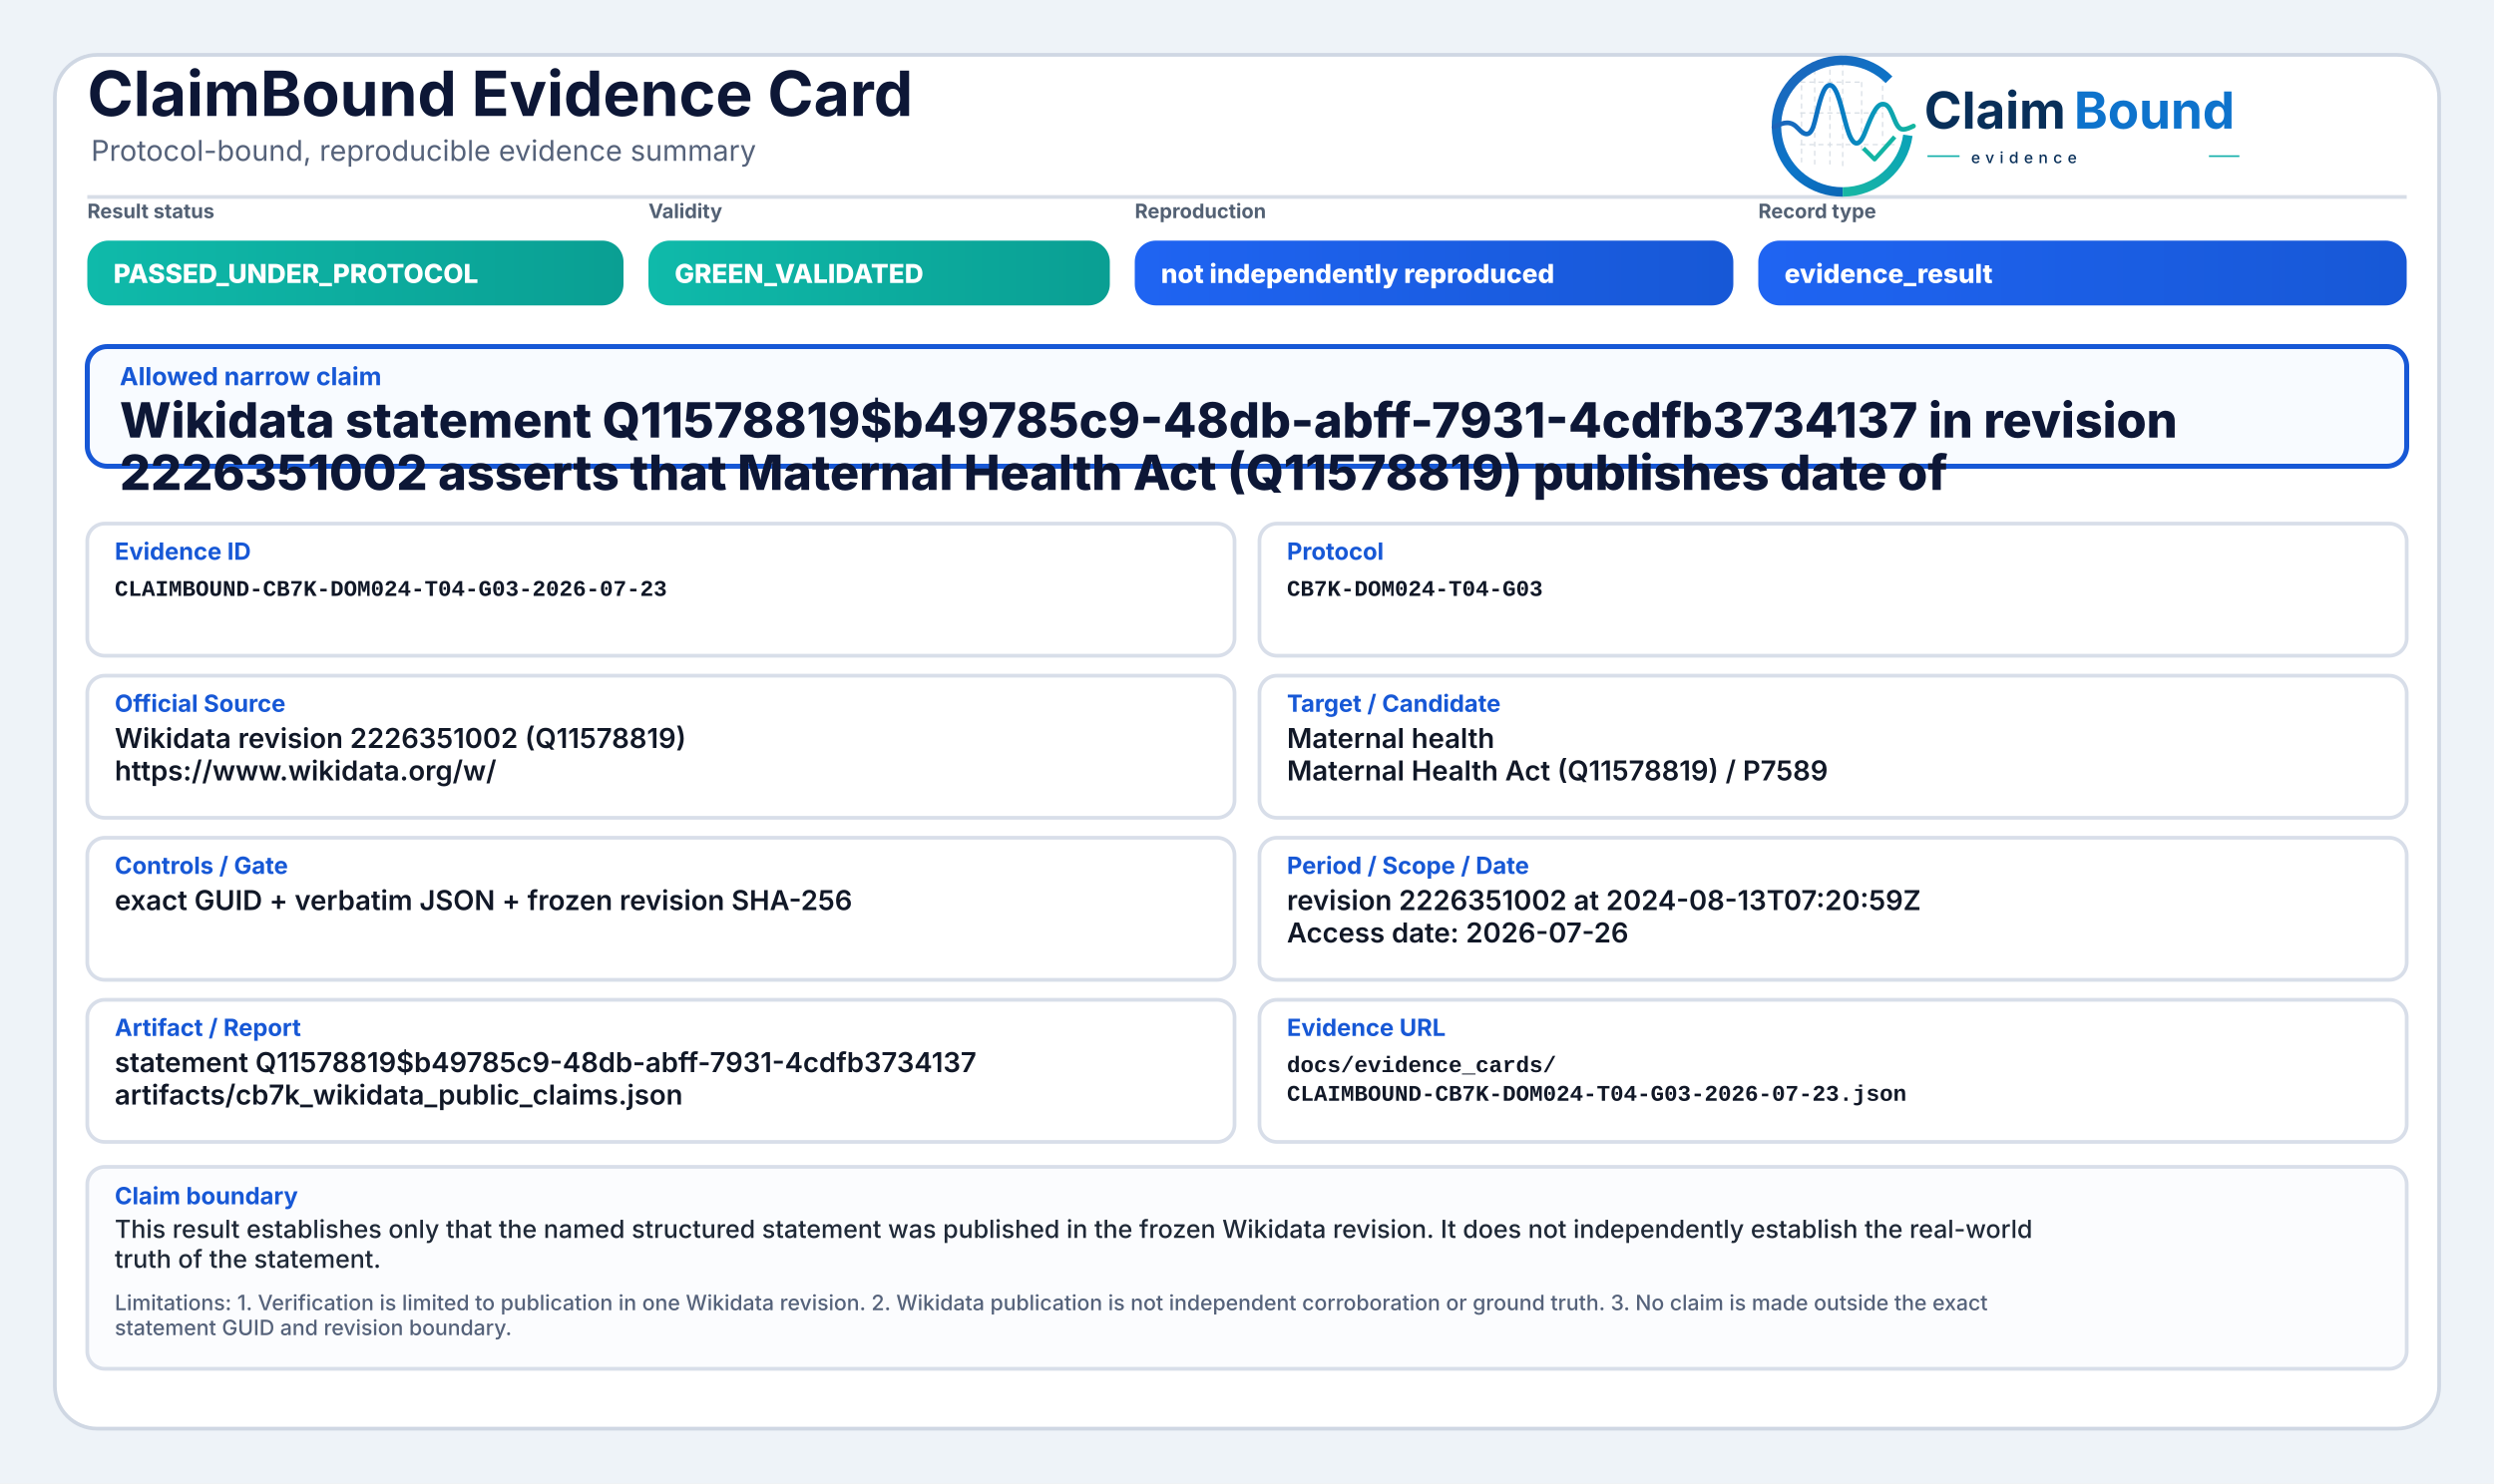
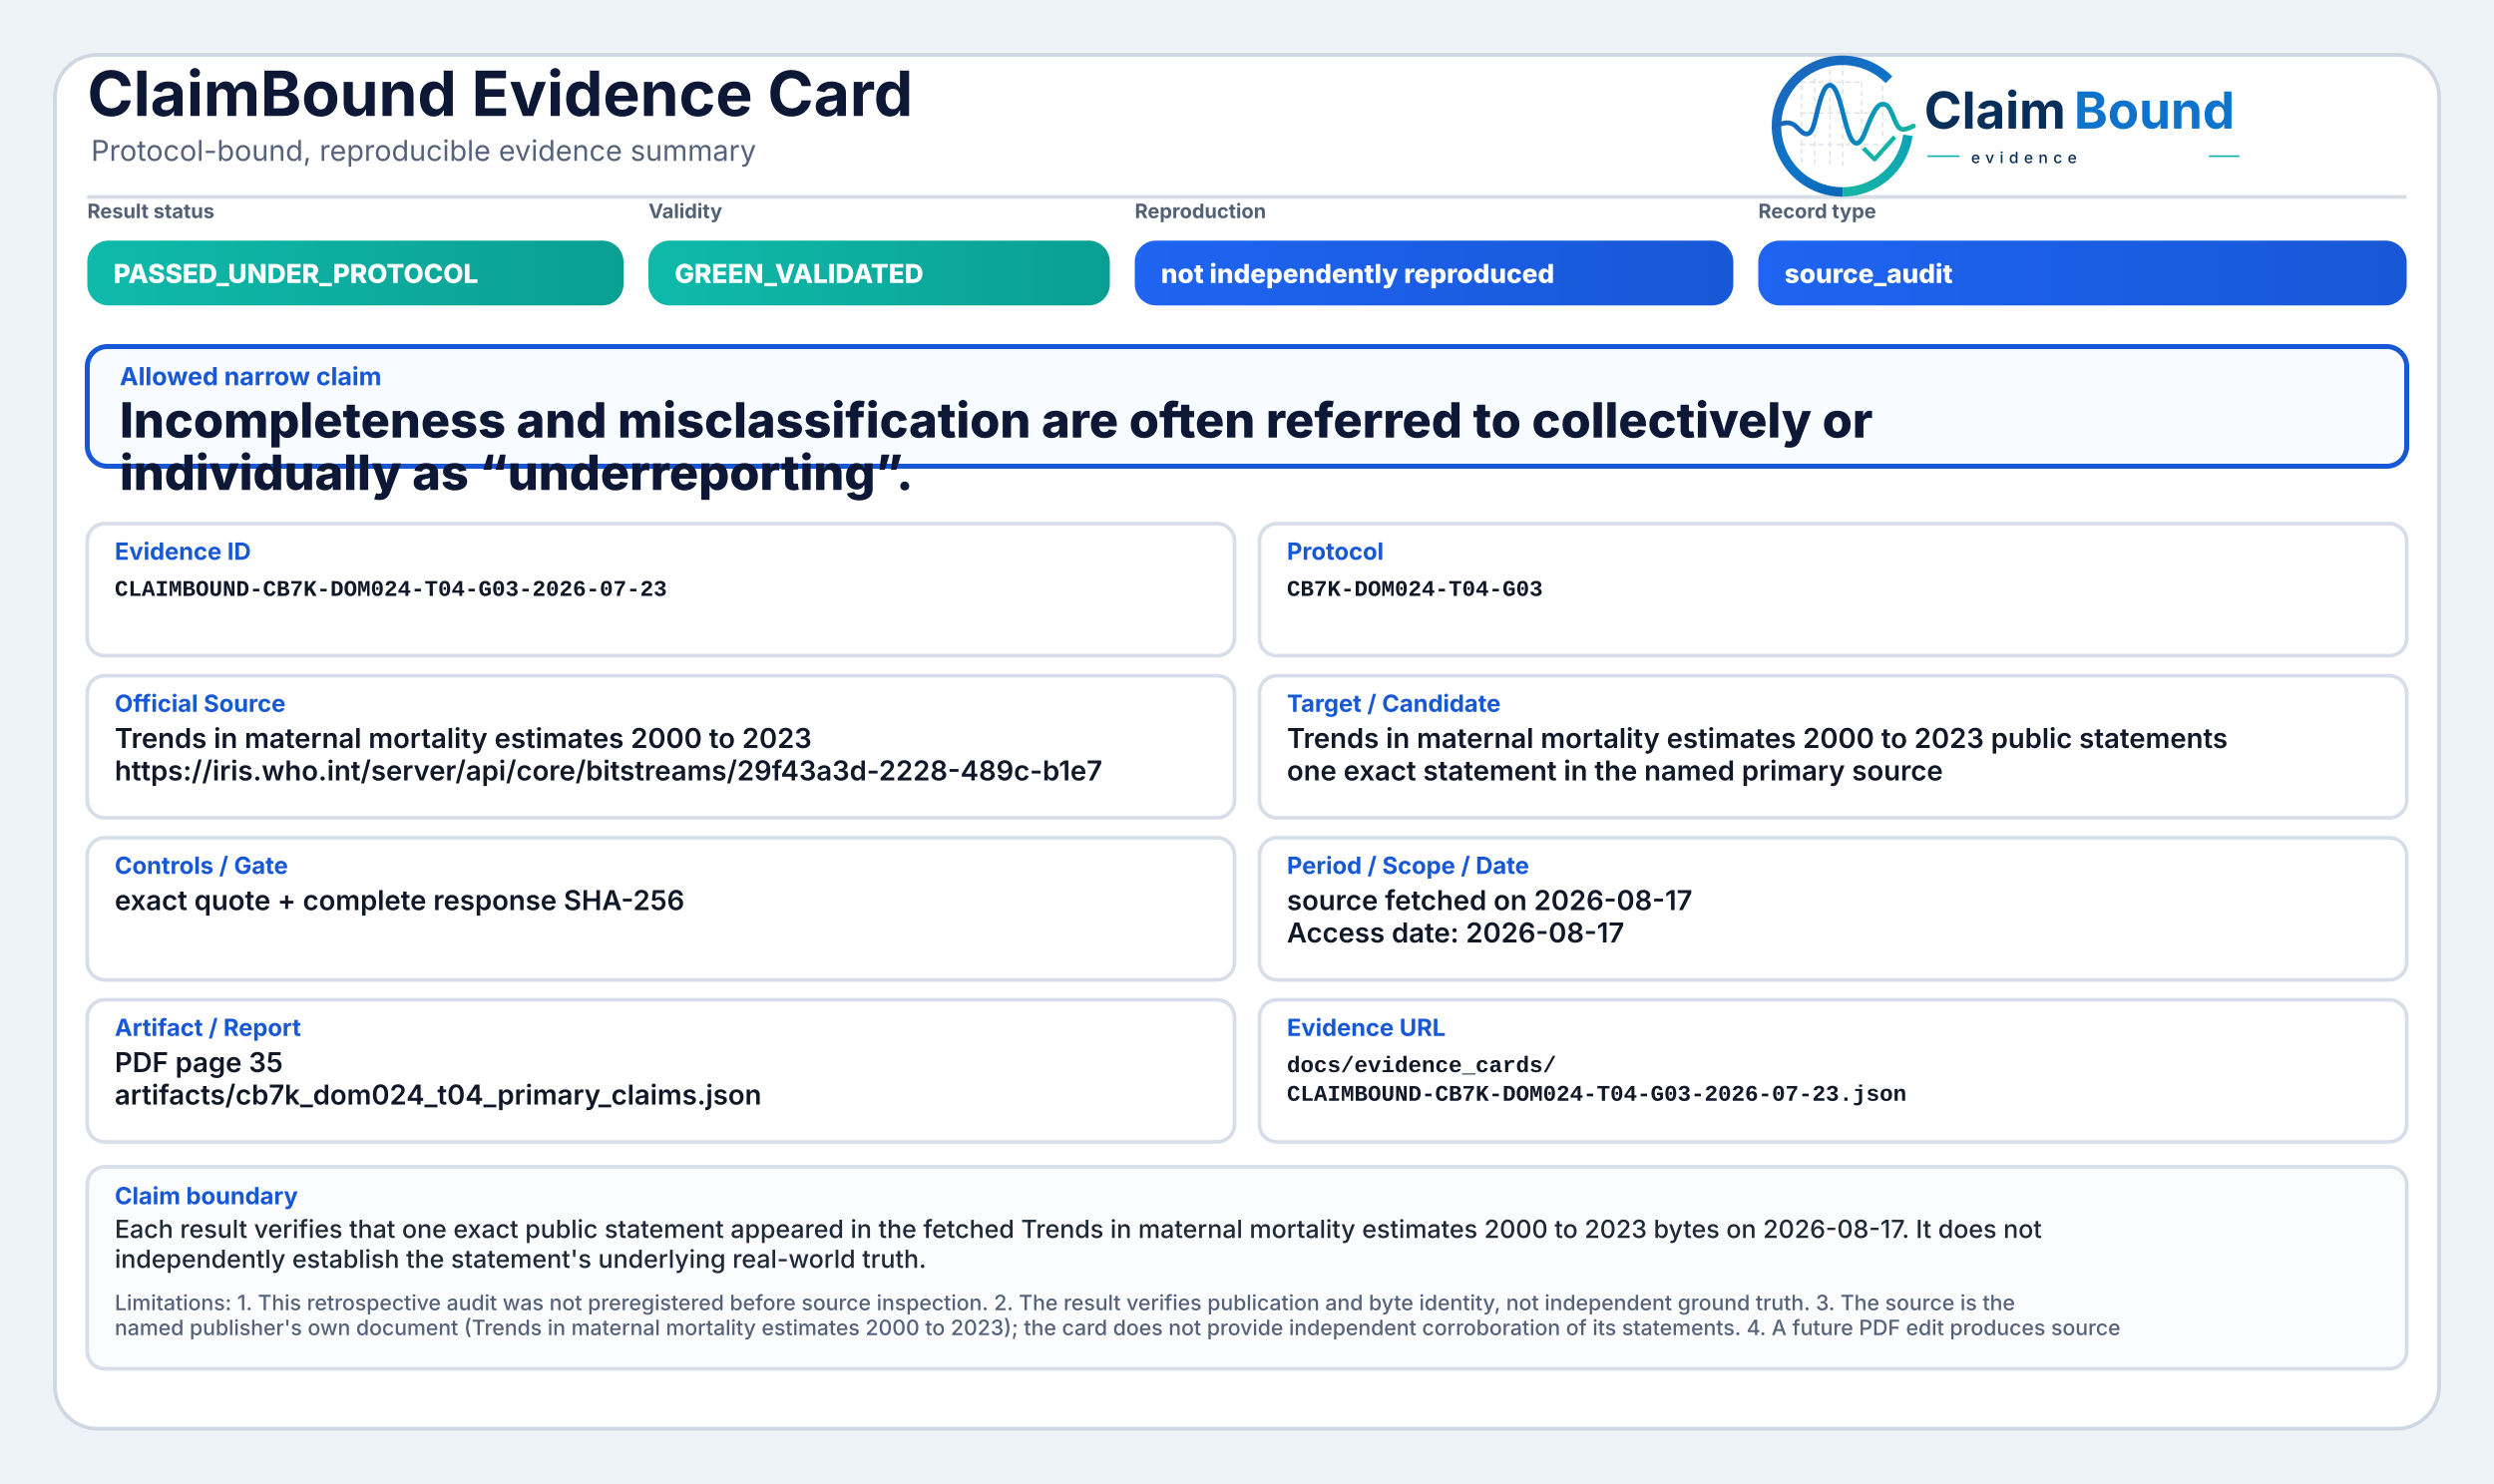
<svg xmlns="http://www.w3.org/2000/svg" width="2000" height="1190" viewBox="0 0 2000 1190" role="img" aria-label="ClaimBound Evidence Card">
  <defs>
    <linearGradient id="greenGrad" x1="0" y1="0" x2="1" y2="0">
      <stop offset="0%" stop-color="#0fbaaa" />
      <stop offset="100%" stop-color="#0a9f93" />
    </linearGradient>
    <linearGradient id="yellowGrad" x1="0" y1="0" x2="1" y2="0">
      <stop offset="0%" stop-color="#fbbf24" />
      <stop offset="100%" stop-color="#d97706" />
    </linearGradient>
    <linearGradient id="amberGrad" x1="0" y1="0" x2="1" y2="0">
      <stop offset="0%" stop-color="#f97316" />
      <stop offset="100%" stop-color="#c2410c" />
    </linearGradient>
    <linearGradient id="redGrad" x1="0" y1="0" x2="1" y2="0">
      <stop offset="0%" stop-color="#ef4444" />
      <stop offset="100%" stop-color="#b91c1c" />
    </linearGradient>
    <linearGradient id="grayGrad" x1="0" y1="0" x2="1" y2="0">
      <stop offset="0%" stop-color="#64748b" />
      <stop offset="100%" stop-color="#475569" />
    </linearGradient>
    <linearGradient id="blueGrad" x1="0" y1="0" x2="1" y2="0">
      <stop offset="0%" stop-color="#1f64f2" />
      <stop offset="100%" stop-color="#1758d6" />
    </linearGradient>
    <linearGradient id="logoRingBlue" x1="73" y1="453" x2="348" y2="793" gradientUnits="userSpaceOnUse">
      <stop offset="0" stop-color="#1E64BA" />
      <stop offset="0.55" stop-color="#0C75C8" />
      <stop offset="1" stop-color="#0A5FAB" />
    </linearGradient>
    <linearGradient id="logoRingTeal" x1="221" y1="792" x2="403" y2="594" gradientUnits="userSpaceOnUse">
      <stop offset="0" stop-color="#18B7A3" />
      <stop offset="1" stop-color="#089EBC" />
    </linearGradient>
    <linearGradient id="logoSignalGradient" x1="61" y1="628" x2="404" y2="628" gradientUnits="userSpaceOnUse">
      <stop offset="0" stop-color="#1E64BA" />
      <stop offset="0.43" stop-color="#0877C4" />
      <stop offset="0.72" stop-color="#0A97BB" />
      <stop offset="1" stop-color="#14B69E" />
    </linearGradient>
  </defs>
  <rect x="0" y="0" width="2000" height="1190" fill="#eef3f8" />
  <rect x="44" y="44" width="1912" height="1102" rx="34" fill="#ffffff" stroke="#cfd7e3" stroke-width="3" />
  <path d="M70 158 H1930" stroke="#d7dde7" stroke-width="3" />
  <text x="70" y="93" font-family="Inter, Segoe UI, Arial, sans-serif" font-size="50" font-weight="750" fill="#0d1736">ClaimBound Evidence Card</text>
  <text x="73" y="129" font-family="Inter, Segoe UI, Arial, sans-serif" font-size="23" font-weight="400" fill="#55627a">Protocol-bound, reproducible evidence summary</text>
  <g aria-label="ClaimBound evidence logo" transform="translate(1415,52) scale(0.33) translate(-40,-478)">
    <g stroke-linecap="butt" stroke-linejoin="round">
      <g stroke="#CBD3DC" stroke-width="3.2" stroke-linecap="round" stroke-dasharray="10 12" opacity="0.72">
        <path d="M130 507V714" />
        <path d="M162 490V719" />
        <path d="M199 491V719" />
        <path d="M230 471V726" />
        <path d="M276 521V690" />
        <path d="M327 508V650" />
        <path d="M128 520H277" />
        <path d="M128 595H327" />
        <path d="M128 672H355" />
      </g>
      <path d="M342.6 514.3A160 160 0 1 0 230 787" fill="none" stroke="url(#logoRingBlue)" stroke-width="23" />
      <path d="M230 787A160 160 0 0 0 388.4 649.3" fill="none" stroke="url(#logoRingTeal)" stroke-width="23" />
      <path d="M63 629.5C87 616.4 104.3 613.6 121.2 632.2C140.7 653.8 153.4 651.6 162.1 616.2C173.8 568.5 182.5 527.5 198.9 527.5C217.5 527.5 228.4 590.6 240.3 630.8C253.4 675.4 268.6 682.8 284.6 641.5C303.5 592.9 315.2 567.6 333.7 574.7C352.6 582 355.7 635.1 376.6 634.9C386.2 634.8 394 630.4 402 626.8" fill="none" stroke="url(#logoSignalGradient)" stroke-width="11.5" stroke-linecap="round" />
      <path d="M284 684.5L307.5 707.7L353 657" fill="none" stroke="#12B4A4" stroke-width="10.5" stroke-linecap="square" />
    </g>
    <text x="428" y="633" font-family="Inter, Segoe UI, Arial, sans-serif" font-size="124" font-weight="750" fill="#082F59" text-rendering="geometricPrecision">Claim</text>
    <text x="792" y="633" font-family="Inter, Segoe UI, Arial, sans-serif" font-size="124" font-weight="750" fill="#0E73CC" text-rendering="geometricPrecision">Bound</text>
    <line x1="436" y1="700" x2="514" y2="700" stroke="#11AFA9" stroke-width="4" />
    <text x="542" y="717" font-family="Inter, Segoe UI, Arial, sans-serif" font-size="38" font-weight="500" letter-spacing="13" fill="#082F59">evidence</text>
    <line x1="1120" y1="700" x2="1194" y2="700" stroke="#11AFA9" stroke-width="4" />
  </g>
  <text x="70" y="175" font-family="Inter, Segoe UI, Arial, sans-serif" font-size="16" font-weight="650" fill="#536174">Result status</text>
  <rect x="70" y="193" width="430" height="52" rx="17" fill="url(#greenGrad)" />
  <text x="91" y="227" font-family="Inter, Segoe UI, Arial, sans-serif" font-size="21" font-weight="800" fill="#ffffff">PASSED_UNDER_PROTOCOL</text>
  <text x="520" y="175" font-family="Inter, Segoe UI, Arial, sans-serif" font-size="16" font-weight="650" fill="#536174">Validity</text>
  <rect x="520" y="193" width="370" height="52" rx="17" fill="url(#greenGrad)" />
  <text x="541" y="227" font-family="Inter, Segoe UI, Arial, sans-serif" font-size="21" font-weight="800" fill="#ffffff">GREEN_VALIDATED</text>
  <text x="910" y="175" font-family="Inter, Segoe UI, Arial, sans-serif" font-size="16" font-weight="650" fill="#536174">Reproduction</text>
  <rect x="910" y="193" width="480" height="52" rx="17" fill="url(#blueGrad)" />
  <text x="931" y="227" font-family="Inter, Segoe UI, Arial, sans-serif" font-size="21" font-weight="800" fill="#ffffff">not independently reproduced</text>
  <text x="1410" y="175" font-family="Inter, Segoe UI, Arial, sans-serif" font-size="16" font-weight="650" fill="#536174">Record type</text>
  <rect x="1410" y="193" width="520" height="52" rx="17" fill="url(#blueGrad)" />
-   <text x="1431" y="227" font-family="Inter, Segoe UI, Arial, sans-serif" font-size="21" font-weight="800" fill="#ffffff">evidence_result</text>
+   <text x="1431" y="227" font-family="Inter, Segoe UI, Arial, sans-serif" font-size="21" font-weight="800" fill="#ffffff">source_audit</text>
  <rect x="70" y="278" width="1860" height="96" rx="16" fill="#f8fbff" stroke="#1758d6" stroke-width="4" />
  <text x="96" y="309" font-family="Inter, Segoe UI, Arial, sans-serif" font-size="20" font-weight="750" fill="#1758d6">Allowed narrow claim</text>
-   <text x="96" y="351" font-family="Inter, Segoe UI, Arial, sans-serif" font-size="39" font-weight="800" fill="#0d1736">Wikidata statement Q11578819$b49785c9-48db-abff-7931-4cdfb3734137 in revision</text>
-   <text x="96" y="393" font-family="Inter, Segoe UI, Arial, sans-serif" font-size="39" font-weight="800" fill="#0d1736">2226351002 asserts that Maternal Health Act (Q11578819) publishes date of</text>
+   <text x="96" y="351" font-family="Inter, Segoe UI, Arial, sans-serif" font-size="39" font-weight="800" fill="#0d1736">Incompleteness and misclassification are often referred to collectively or</text>
+   <text x="96" y="393" font-family="Inter, Segoe UI, Arial, sans-serif" font-size="39" font-weight="800" fill="#0d1736">individually as “underreporting”.</text>
  <rect x="70" y="420" width="920" height="106" rx="14" fill="#ffffff" stroke="#d8dee9" stroke-width="3" />
  <text x="92" y="449" font-family="Inter, Segoe UI, Arial, sans-serif" font-size="19" font-weight="750" fill="#1758d6">Evidence ID</text>
  <text x="92" y="478" font-family="SFMono-Regular, Consolas, Liberation Mono, monospace" font-size="18" font-weight="600" fill="#111827">CLAIMBOUND-CB7K-DOM024-T04-G03-2026-07-23</text>
  <rect x="1010" y="420" width="920" height="106" rx="14" fill="#ffffff" stroke="#d8dee9" stroke-width="3" />
  <text x="1032" y="449" font-family="Inter, Segoe UI, Arial, sans-serif" font-size="19" font-weight="750" fill="#1758d6">Protocol</text>
  <text x="1032" y="478" font-family="SFMono-Regular, Consolas, Liberation Mono, monospace" font-size="18" font-weight="600" fill="#111827">CB7K-DOM024-T04-G03</text>
  <rect x="70" y="542" width="920" height="114" rx="14" fill="#ffffff" stroke="#d8dee9" stroke-width="3" />
  <text x="92" y="571" font-family="Inter, Segoe UI, Arial, sans-serif" font-size="19" font-weight="750" fill="#1758d6">Official Source</text>
-   <text x="92" y="600" font-family="Inter, Segoe UI, Arial, sans-serif" font-size="22" font-weight="600" fill="#111827">Wikidata revision 2226351002 (Q11578819)</text>
-   <text x="92" y="626" font-family="Inter, Segoe UI, Arial, sans-serif" font-size="22" font-weight="600" fill="#111827">https://www.wikidata.org/w/</text>
+   <text x="92" y="600" font-family="Inter, Segoe UI, Arial, sans-serif" font-size="22" font-weight="600" fill="#111827">Trends in maternal mortality estimates 2000 to 2023</text>
+   <text x="92" y="626" font-family="Inter, Segoe UI, Arial, sans-serif" font-size="22" font-weight="600" fill="#111827">https://iris.who.int/server/api/core/bitstreams/29f43a3d-2228-489c-b1e7</text>
  <rect x="1010" y="542" width="920" height="114" rx="14" fill="#ffffff" stroke="#d8dee9" stroke-width="3" />
  <text x="1032" y="571" font-family="Inter, Segoe UI, Arial, sans-serif" font-size="19" font-weight="750" fill="#1758d6">Target / Candidate</text>
-   <text x="1032" y="600" font-family="Inter, Segoe UI, Arial, sans-serif" font-size="22" font-weight="600" fill="#111827">Maternal health</text>
-   <text x="1032" y="626" font-family="Inter, Segoe UI, Arial, sans-serif" font-size="22" font-weight="600" fill="#111827">Maternal Health Act (Q11578819) / P7589</text>
+   <text x="1032" y="600" font-family="Inter, Segoe UI, Arial, sans-serif" font-size="22" font-weight="600" fill="#111827">Trends in maternal mortality estimates 2000 to 2023 public statements</text>
+   <text x="1032" y="626" font-family="Inter, Segoe UI, Arial, sans-serif" font-size="22" font-weight="600" fill="#111827">one exact statement in the named primary source</text>
  <rect x="70" y="672" width="920" height="114" rx="14" fill="#ffffff" stroke="#d8dee9" stroke-width="3" />
  <text x="92" y="701" font-family="Inter, Segoe UI, Arial, sans-serif" font-size="19" font-weight="750" fill="#1758d6">Controls / Gate</text>
-   <text x="92" y="730" font-family="Inter, Segoe UI, Arial, sans-serif" font-size="22" font-weight="600" fill="#111827">exact GUID + verbatim JSON + frozen revision SHA-256</text>
+   <text x="92" y="730" font-family="Inter, Segoe UI, Arial, sans-serif" font-size="22" font-weight="600" fill="#111827">exact quote + complete response SHA-256</text>
  <rect x="1010" y="672" width="920" height="114" rx="14" fill="#ffffff" stroke="#d8dee9" stroke-width="3" />
  <text x="1032" y="701" font-family="Inter, Segoe UI, Arial, sans-serif" font-size="19" font-weight="750" fill="#1758d6">Period / Scope / Date</text>
-   <text x="1032" y="730" font-family="Inter, Segoe UI, Arial, sans-serif" font-size="22" font-weight="600" fill="#111827">revision 2226351002 at 2024-08-13T07:20:59Z</text>
-   <text x="1032" y="756" font-family="Inter, Segoe UI, Arial, sans-serif" font-size="22" font-weight="600" fill="#111827">Access date: 2026-07-26</text>
+   <text x="1032" y="730" font-family="Inter, Segoe UI, Arial, sans-serif" font-size="22" font-weight="600" fill="#111827">source fetched on 2026-08-17</text>
+   <text x="1032" y="756" font-family="Inter, Segoe UI, Arial, sans-serif" font-size="22" font-weight="600" fill="#111827">Access date: 2026-08-17</text>
  <rect x="70" y="802" width="920" height="114" rx="14" fill="#ffffff" stroke="#d8dee9" stroke-width="3" />
  <text x="92" y="831" font-family="Inter, Segoe UI, Arial, sans-serif" font-size="19" font-weight="750" fill="#1758d6">Artifact / Report</text>
-   <text x="92" y="860" font-family="Inter, Segoe UI, Arial, sans-serif" font-size="22" font-weight="600" fill="#111827">statement Q11578819$b49785c9-48db-abff-7931-4cdfb3734137</text>
-   <text x="92" y="886" font-family="Inter, Segoe UI, Arial, sans-serif" font-size="22" font-weight="600" fill="#111827">artifacts/cb7k_wikidata_public_claims.json</text>
+   <text x="92" y="860" font-family="Inter, Segoe UI, Arial, sans-serif" font-size="22" font-weight="600" fill="#111827">PDF page 35</text>
+   <text x="92" y="886" font-family="Inter, Segoe UI, Arial, sans-serif" font-size="22" font-weight="600" fill="#111827">artifacts/cb7k_dom024_t04_primary_claims.json</text>
  <rect x="1010" y="802" width="920" height="114" rx="14" fill="#ffffff" stroke="#d8dee9" stroke-width="3" />
  <text x="1032" y="831" font-family="Inter, Segoe UI, Arial, sans-serif" font-size="19" font-weight="750" fill="#1758d6">Evidence URL</text>
  <text x="1032" y="860" font-family="SFMono-Regular, Consolas, Liberation Mono, monospace" font-size="18" font-weight="600" fill="#111827">docs/evidence_cards/</text>
  <text x="1032" y="883" font-family="SFMono-Regular, Consolas, Liberation Mono, monospace" font-size="18" font-weight="600" fill="#111827">CLAIMBOUND-CB7K-DOM024-T04-G03-2026-07-23.json</text>
  <rect x="70" y="936" width="1860" height="162" rx="14" fill="#fbfcfe" stroke="#d8dee9" stroke-width="3" />
  <text x="92" y="966" font-family="Inter, Segoe UI, Arial, sans-serif" font-size="19" font-weight="750" fill="#1758d6">Claim boundary</text>
-   <text x="92" y="993" font-family="Inter, Segoe UI, Arial, sans-serif" font-size="20" font-weight="500" fill="#1f2937">This result establishes only that the named structured statement was published in the frozen Wikidata revision. It does not independently establish the real-world</text>
-   <text x="92" y="1017" font-family="Inter, Segoe UI, Arial, sans-serif" font-size="20" font-weight="500" fill="#1f2937">truth of the statement.</text>
-   <text x="92" y="1051" font-family="Inter, Segoe UI, Arial, sans-serif" font-size="17" font-weight="500" fill="#55627a">Limitations: 1. Verification is limited to publication in one Wikidata revision. 2. Wikidata publication is not independent corroboration or ground truth. 3. No claim is made outside the exact</text>
-   <text x="92" y="1071" font-family="Inter, Segoe UI, Arial, sans-serif" font-size="17" font-weight="500" fill="#55627a">statement GUID and revision boundary.</text>
+   <text x="92" y="993" font-family="Inter, Segoe UI, Arial, sans-serif" font-size="20" font-weight="500" fill="#1f2937">Each result verifies that one exact public statement appeared in the fetched Trends in maternal mortality estimates 2000 to 2023 bytes on 2026-08-17. It does not</text>
+   <text x="92" y="1017" font-family="Inter, Segoe UI, Arial, sans-serif" font-size="20" font-weight="500" fill="#1f2937">independently establish the statement's underlying real-world truth.</text>
+   <text x="92" y="1051" font-family="Inter, Segoe UI, Arial, sans-serif" font-size="17" font-weight="500" fill="#55627a">Limitations: 1. This retrospective audit was not preregistered before source inspection. 2. The result verifies publication and byte identity, not independent ground truth. 3. The source is the</text>
+   <text x="92" y="1071" font-family="Inter, Segoe UI, Arial, sans-serif" font-size="17" font-weight="500" fill="#55627a">named publisher's own document (Trends in maternal mortality estimates 2000 to 2023); the card does not provide independent corroboration of its statements. 4. A future PDF edit produces source</text>
</svg>
